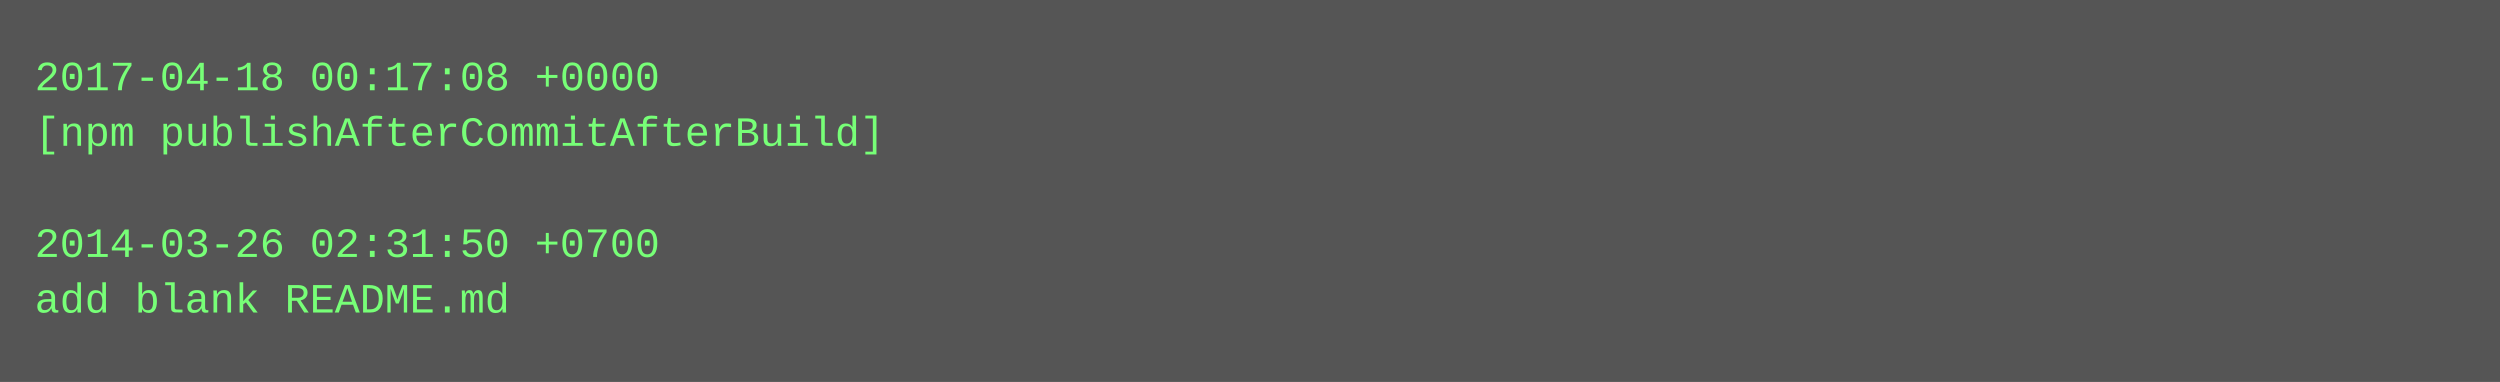
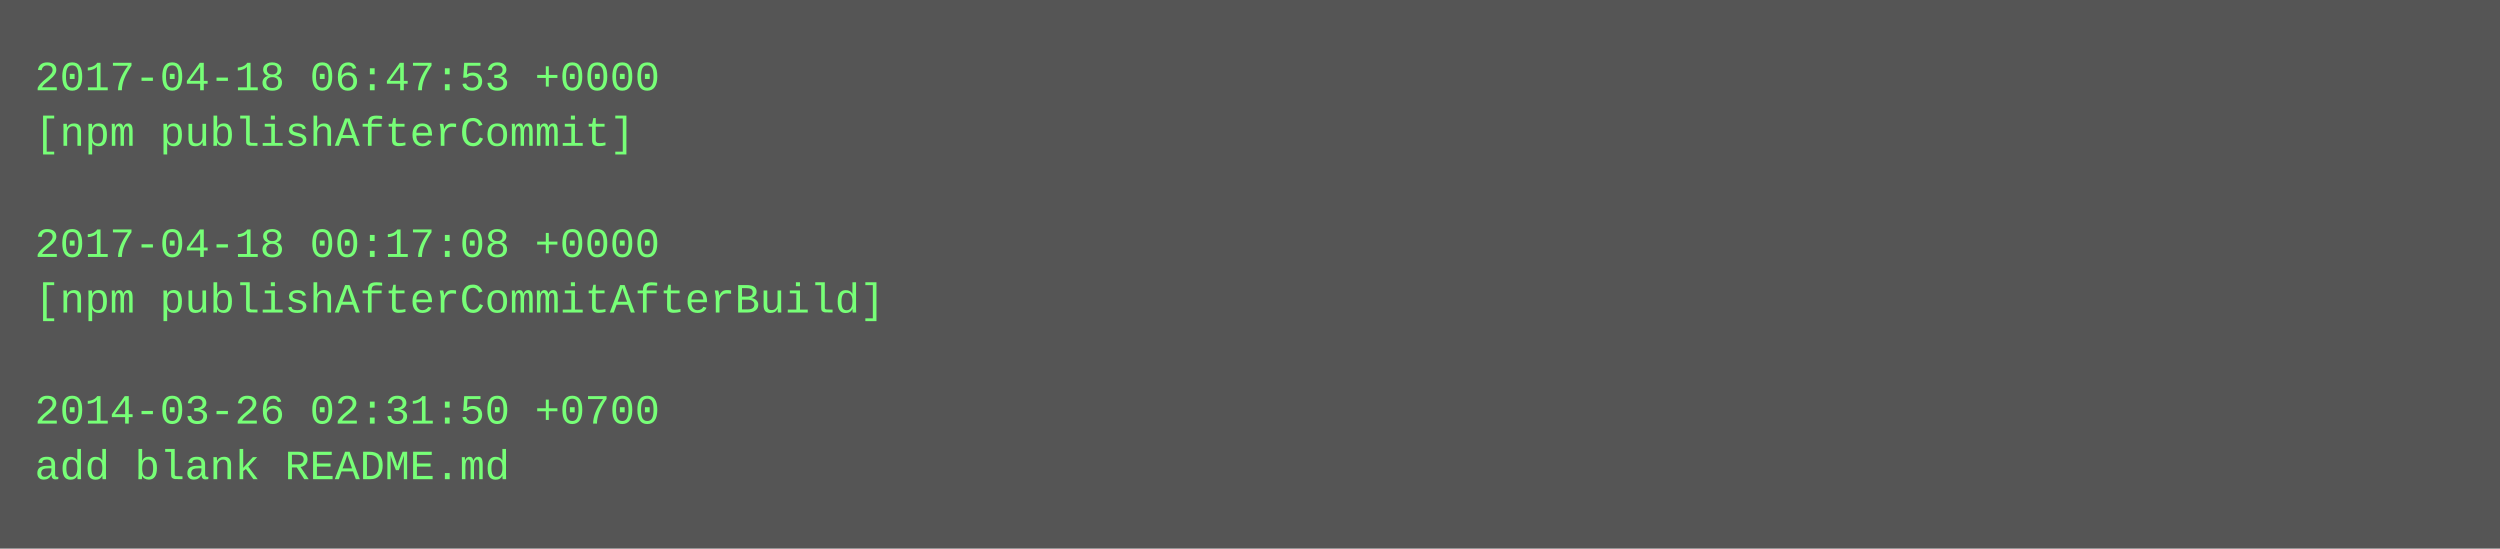
- <svg xmlns="http://www.w3.org/2000/svg" height="110" width="720">
-   <rect height="110" fill="#555" width="720" />
+ <svg xmlns="http://www.w3.org/2000/svg" height="158" width="720">
+   <rect height="158" fill="#555" width="720" />
  <text fill="#7f7" font-family="Courier New" font-size="12" xml:space="preserve">
-     <tspan x="10" y="26">2017-04-18 00:17:08 +0000</tspan>
-     <tspan x="10" y="42">[npm publishAfterCommitAfterBuild]</tspan>
+     <tspan x="10" y="26">2017-04-18 06:47:53 +0000</tspan>
+     <tspan x="10" y="42">[npm publishAfterCommit]</tspan>
    <tspan x="10" y="58" />
-     <tspan x="10" y="74">2014-03-26 02:31:50 +0700</tspan>
-     <tspan x="10" y="90">add blank README.md</tspan>
+     <tspan x="10" y="74">2017-04-18 00:17:08 +0000</tspan>
+     <tspan x="10" y="90">[npm publishAfterCommitAfterBuild]</tspan>
+     <tspan x="10" y="106" />
+     <tspan x="10" y="122">2014-03-26 02:31:50 +0700</tspan>
+     <tspan x="10" y="138">add blank README.md</tspan>
  </text>
</svg>
